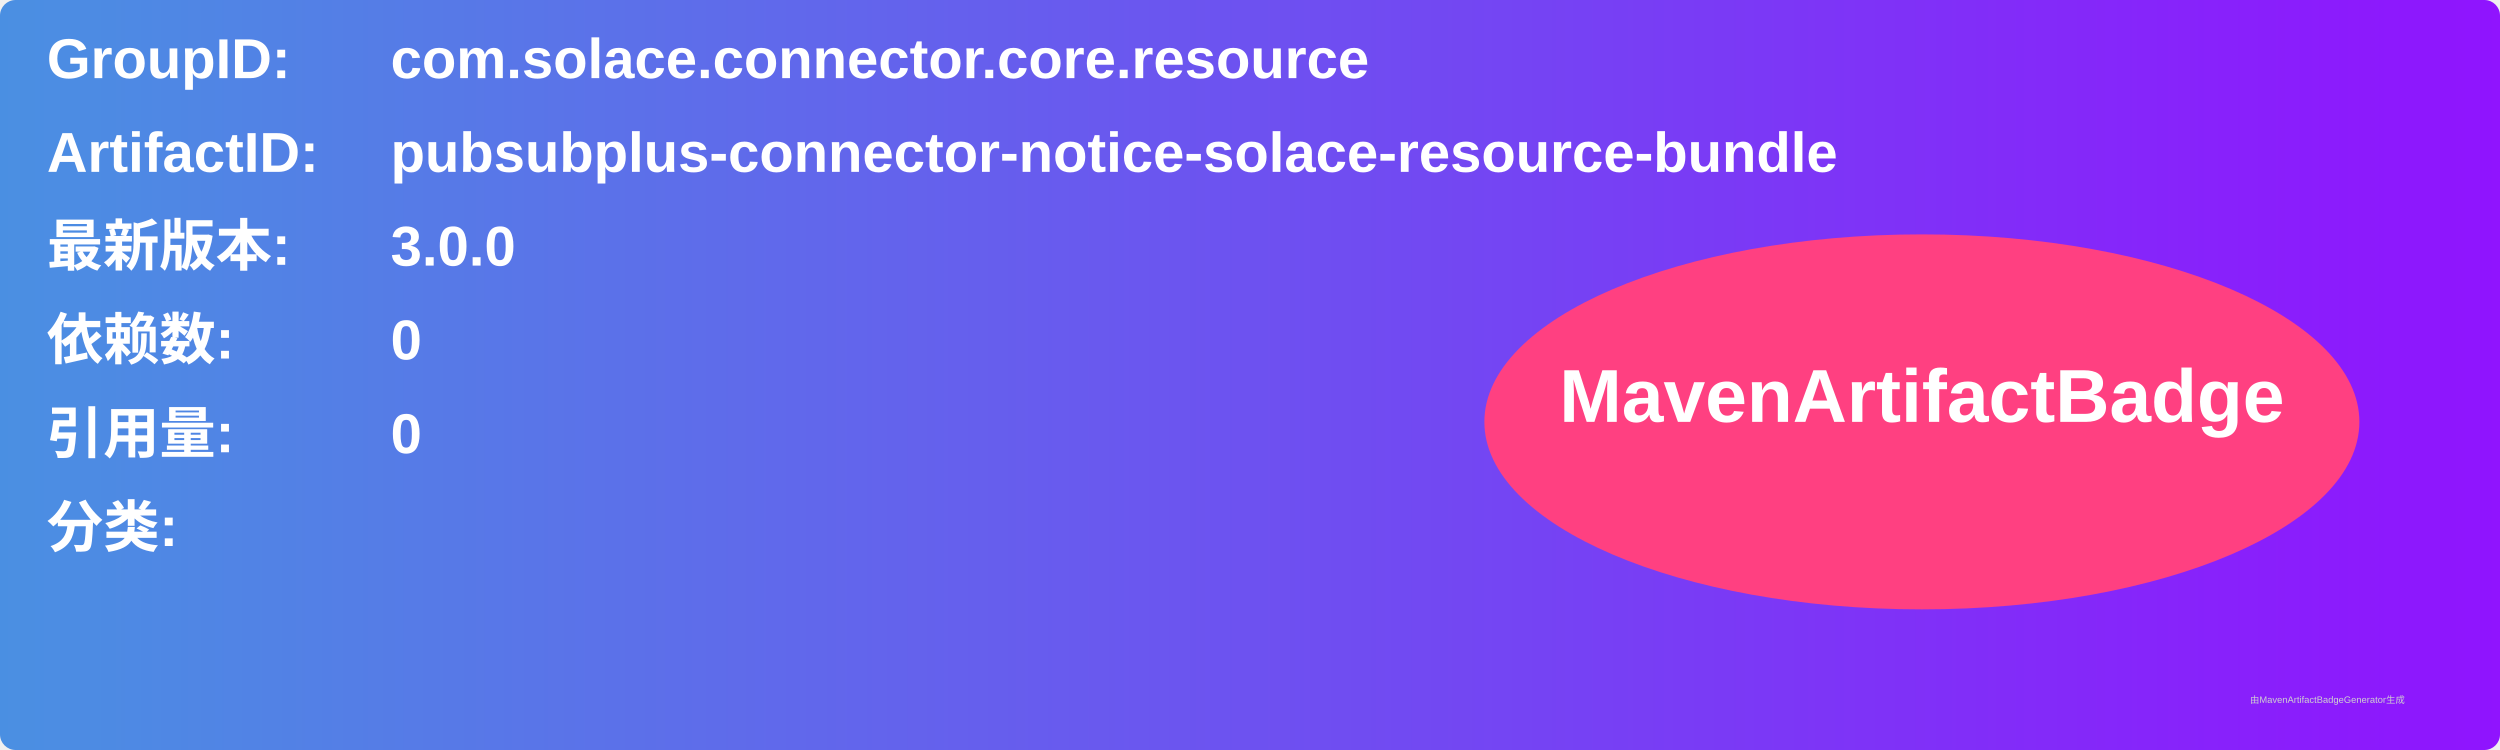
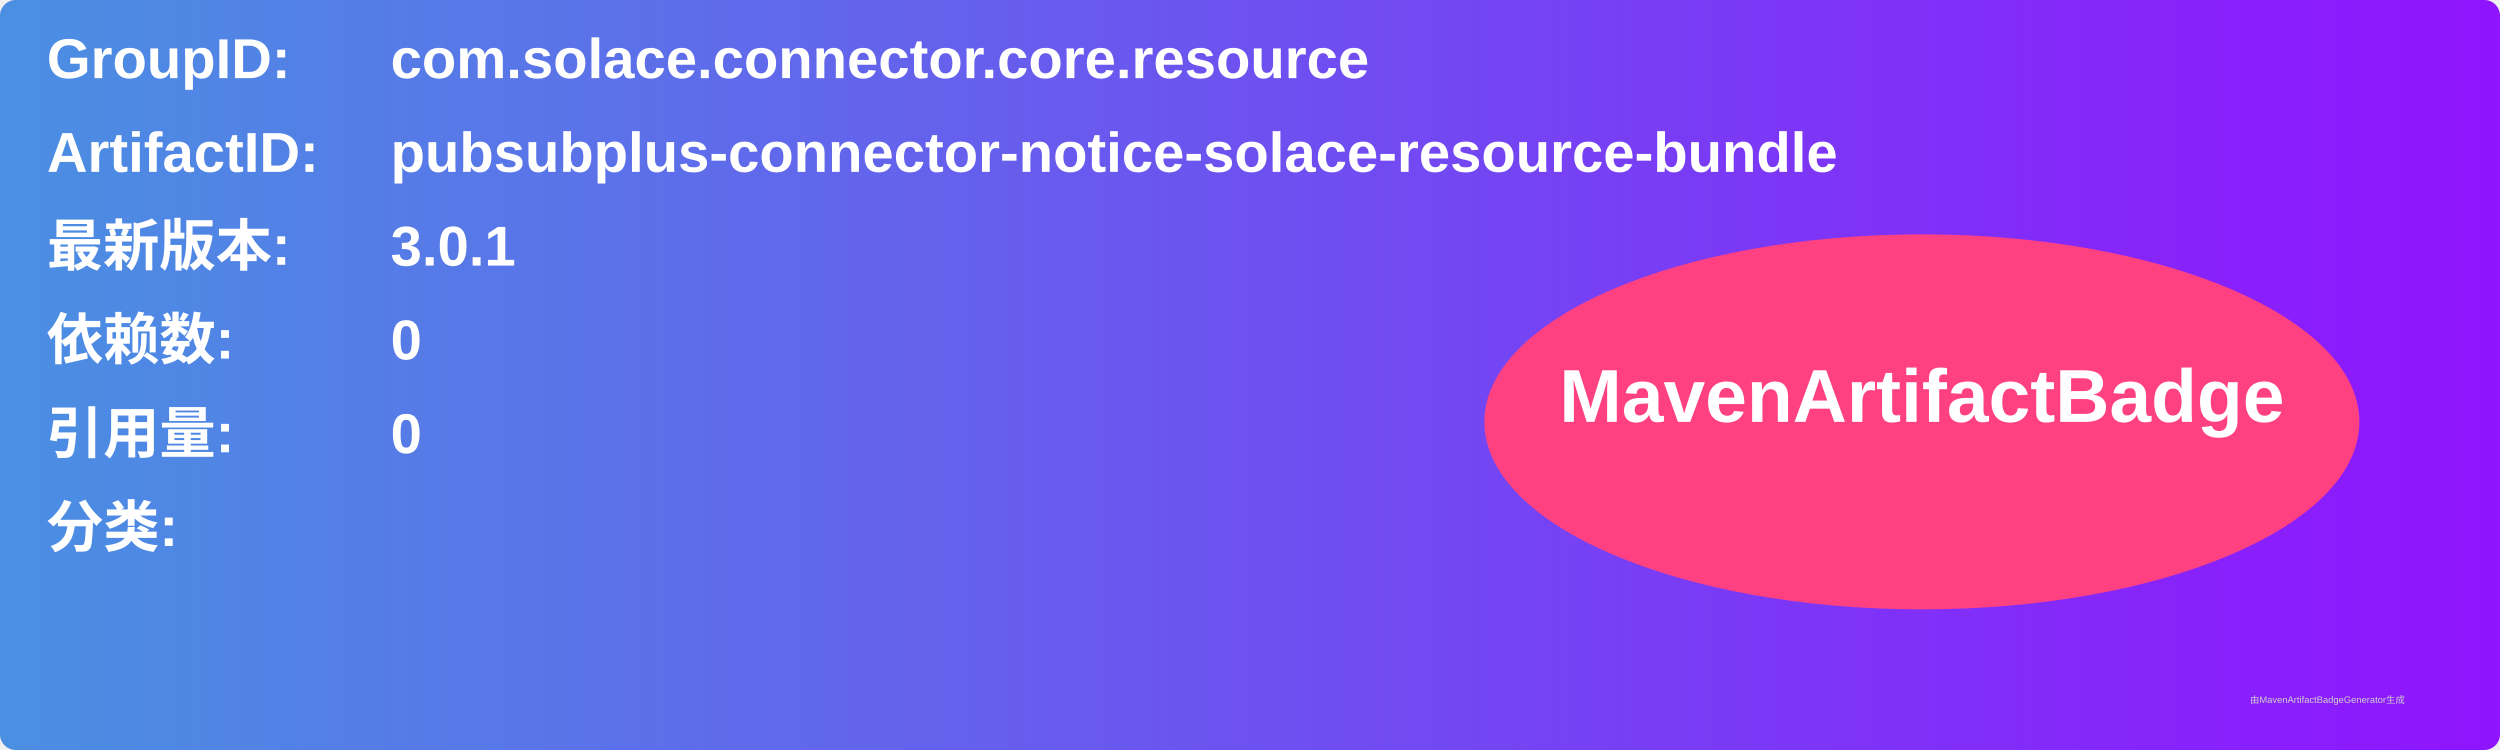
<svg xmlns="http://www.w3.org/2000/svg" width="800" height="240" viewBox="0 0 800 240">
  <linearGradient id="grad" x1="0%" y1="0%" x2="100%" y2="0%">
    <stop offset="0%" stop-color="#4a90e2" />
    <stop offset="100%" stop-color="#9013fe" />
  </linearGradient>
  <rect width="100%" height="100%" rx="5" ry="5" fill="url(#grad)" />
  <g transform="translate(15, 15)">
    <text x="0" y="10" font-family="Arial" font-size="18" fill="white" font-weight="bold" width="260">GroupID:</text>
    <text x="110" y="10" font-family="Arial" font-size="18" fill="white" font-weight="bold" width="460">com.solace.connector.core.resource</text>
    <text x="0" y="40" font-family="Arial" font-size="18" fill="white" font-weight="bold" width="260">ArtifactID:</text>
    <text x="110" y="40" font-family="Arial" font-size="18" fill="white" font-weight="bold" width="460">pubsubplus-connector-notice-solace-resource-bundle</text>
    <text x="0" y="70" font-family="Arial" font-size="18" fill="white" font-weight="bold">最新版本:</text>
    <text x="110" y="70" font-family="Arial" font-size="18" fill="white" font-weight="bold">
-       <tspan font-weight="bold">3.0.0</tspan>
+       <tspan font-weight="bold">3.0.1</tspan>
    </text>
    <text x="0" y="100" font-family="Arial" font-size="18" fill="white" font-weight="bold">依赖数: </text>
    <text x="110" y="100" font-family="Arial" font-size="18" fill="white">
      <tspan font-weight="bold">0</tspan>
    </text>
    <text x="0" y="130" font-family="Arial" font-size="18" fill="white" font-weight="bold">引用量: </text>
    <text x="110" y="130" font-family="Arial" font-size="18" fill="white">
      <tspan font-weight="bold">0</tspan>
    </text>
    <text x="0" y="160" font-family="Arial" font-size="18" fill="white" font-weight="bold">分类:</text>
    <text x="10" y="190" font-family="Arial" font-size="10" fill="white">
      <tspan font-weight="bold" />
    </text>
    <ellipse cx="600" cy="120" rx="140" ry="60" fill="#ff4081" />
    <text x="600" y="120" text-anchor="middle" font-family="Arial" font-size="24" fill="white" font-weight="bold">MavenArtifactBadge</text>
  </g>
  <text x="720" y="225" font-family="Arial" font-size="3" fill="#d0d0d0">由MavenArtifactBadgeGenerator生成</text>
</svg>
